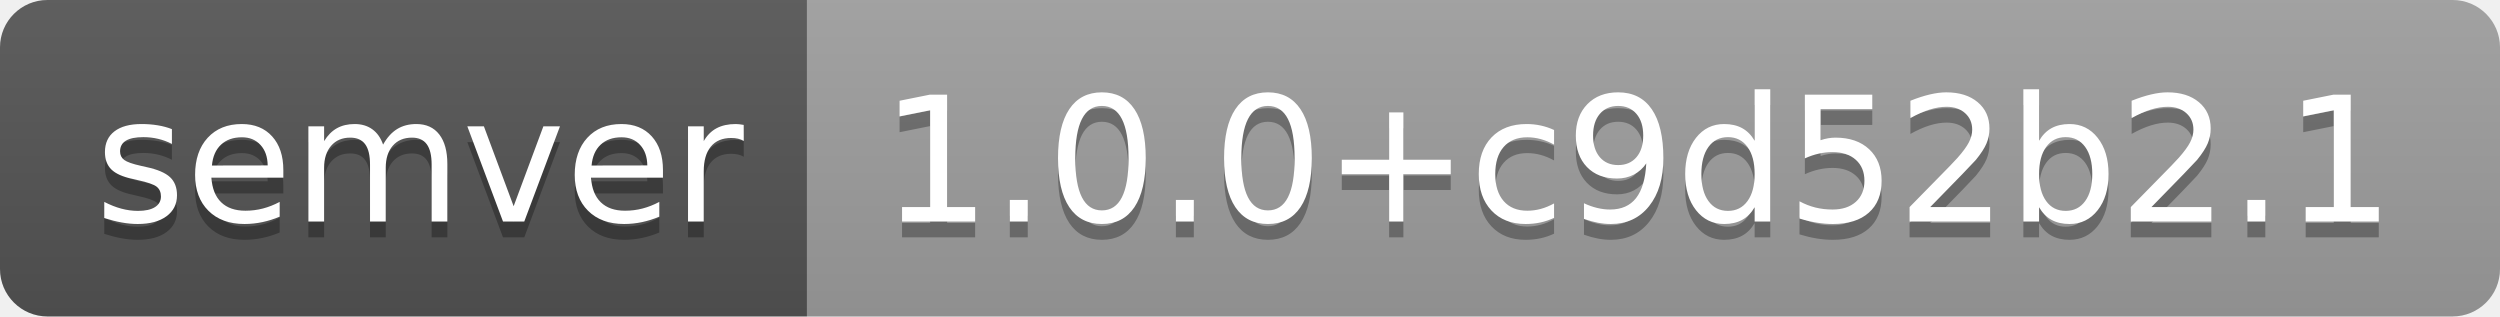
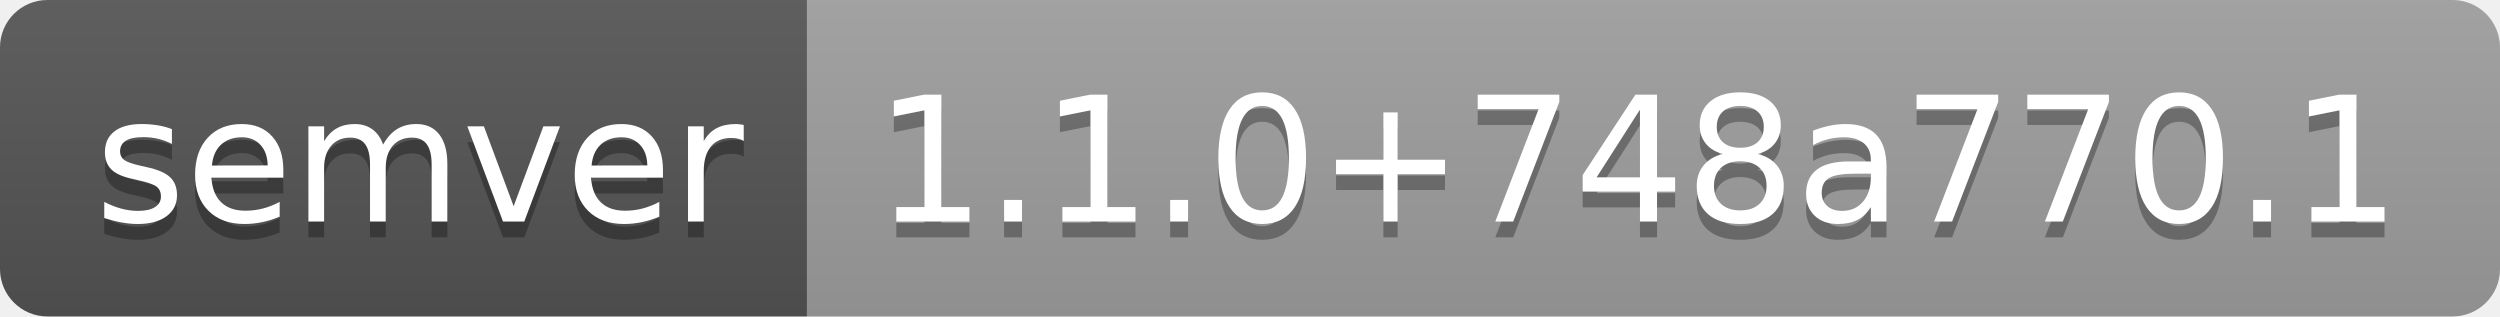
- <svg xmlns="http://www.w3.org/2000/svg" width="158" height="20" role="img" aria-label="semver: 1.0.0+c9d52b2.1">
+ <svg xmlns="http://www.w3.org/2000/svg" width="158" height="20" role="img" aria-label="semver: 1.1.0+748a770.1">
  <linearGradient id="s" x2="0" y2="100%">
    <stop offset="0" stop-color="#bbb" stop-opacity=".1" />
    <stop offset="1" stop-opacity=".1" />
  </linearGradient>
  <clipPath id="r">
    <rect width="158" height="20" rx="3" fill="#fff" />
  </clipPath>
  <g clip-path="url(#r)">
    <rect width="51" height="20" fill="#555" />
    <rect x="51" width="107" height="20" fill="#9f9f9f" />
    <rect width="158" height="20" fill="url(#s)" />
  </g>
  <g fill="#fff" text-anchor="middle" font-family="Verdana,Geneva,DejaVu Sans,sans-serif" text-rendering="geometricPrecision" font-size="110">
    <text aria-hidden="true" x="265" y="150" fill="#010101" fill-opacity=".3" transform="scale(.1)" textLength="410">semver</text>
    <text x="265" y="140" transform="scale(.1)" fill="#fff" textLength="410">semver</text>
-     <text aria-hidden="true" x="1035" y="150" fill="#010101" fill-opacity=".3" transform="scale(.1)" textLength="970">1.0.0+c9d52b2.1</text>
-     <text x="1035" y="140" transform="scale(.1)" fill="#fff" textLength="970">1.0.0+c9d52b2.1</text>
+     <text aria-hidden="true" x="1035" y="150" fill="#010101" fill-opacity=".3" transform="scale(.1)" textLength="970">1.1.0+748a770.1</text>
+     <text x="1035" y="140" transform="scale(.1)" fill="#fff" textLength="970">1.1.0+748a770.1</text>
  </g>
</svg>
